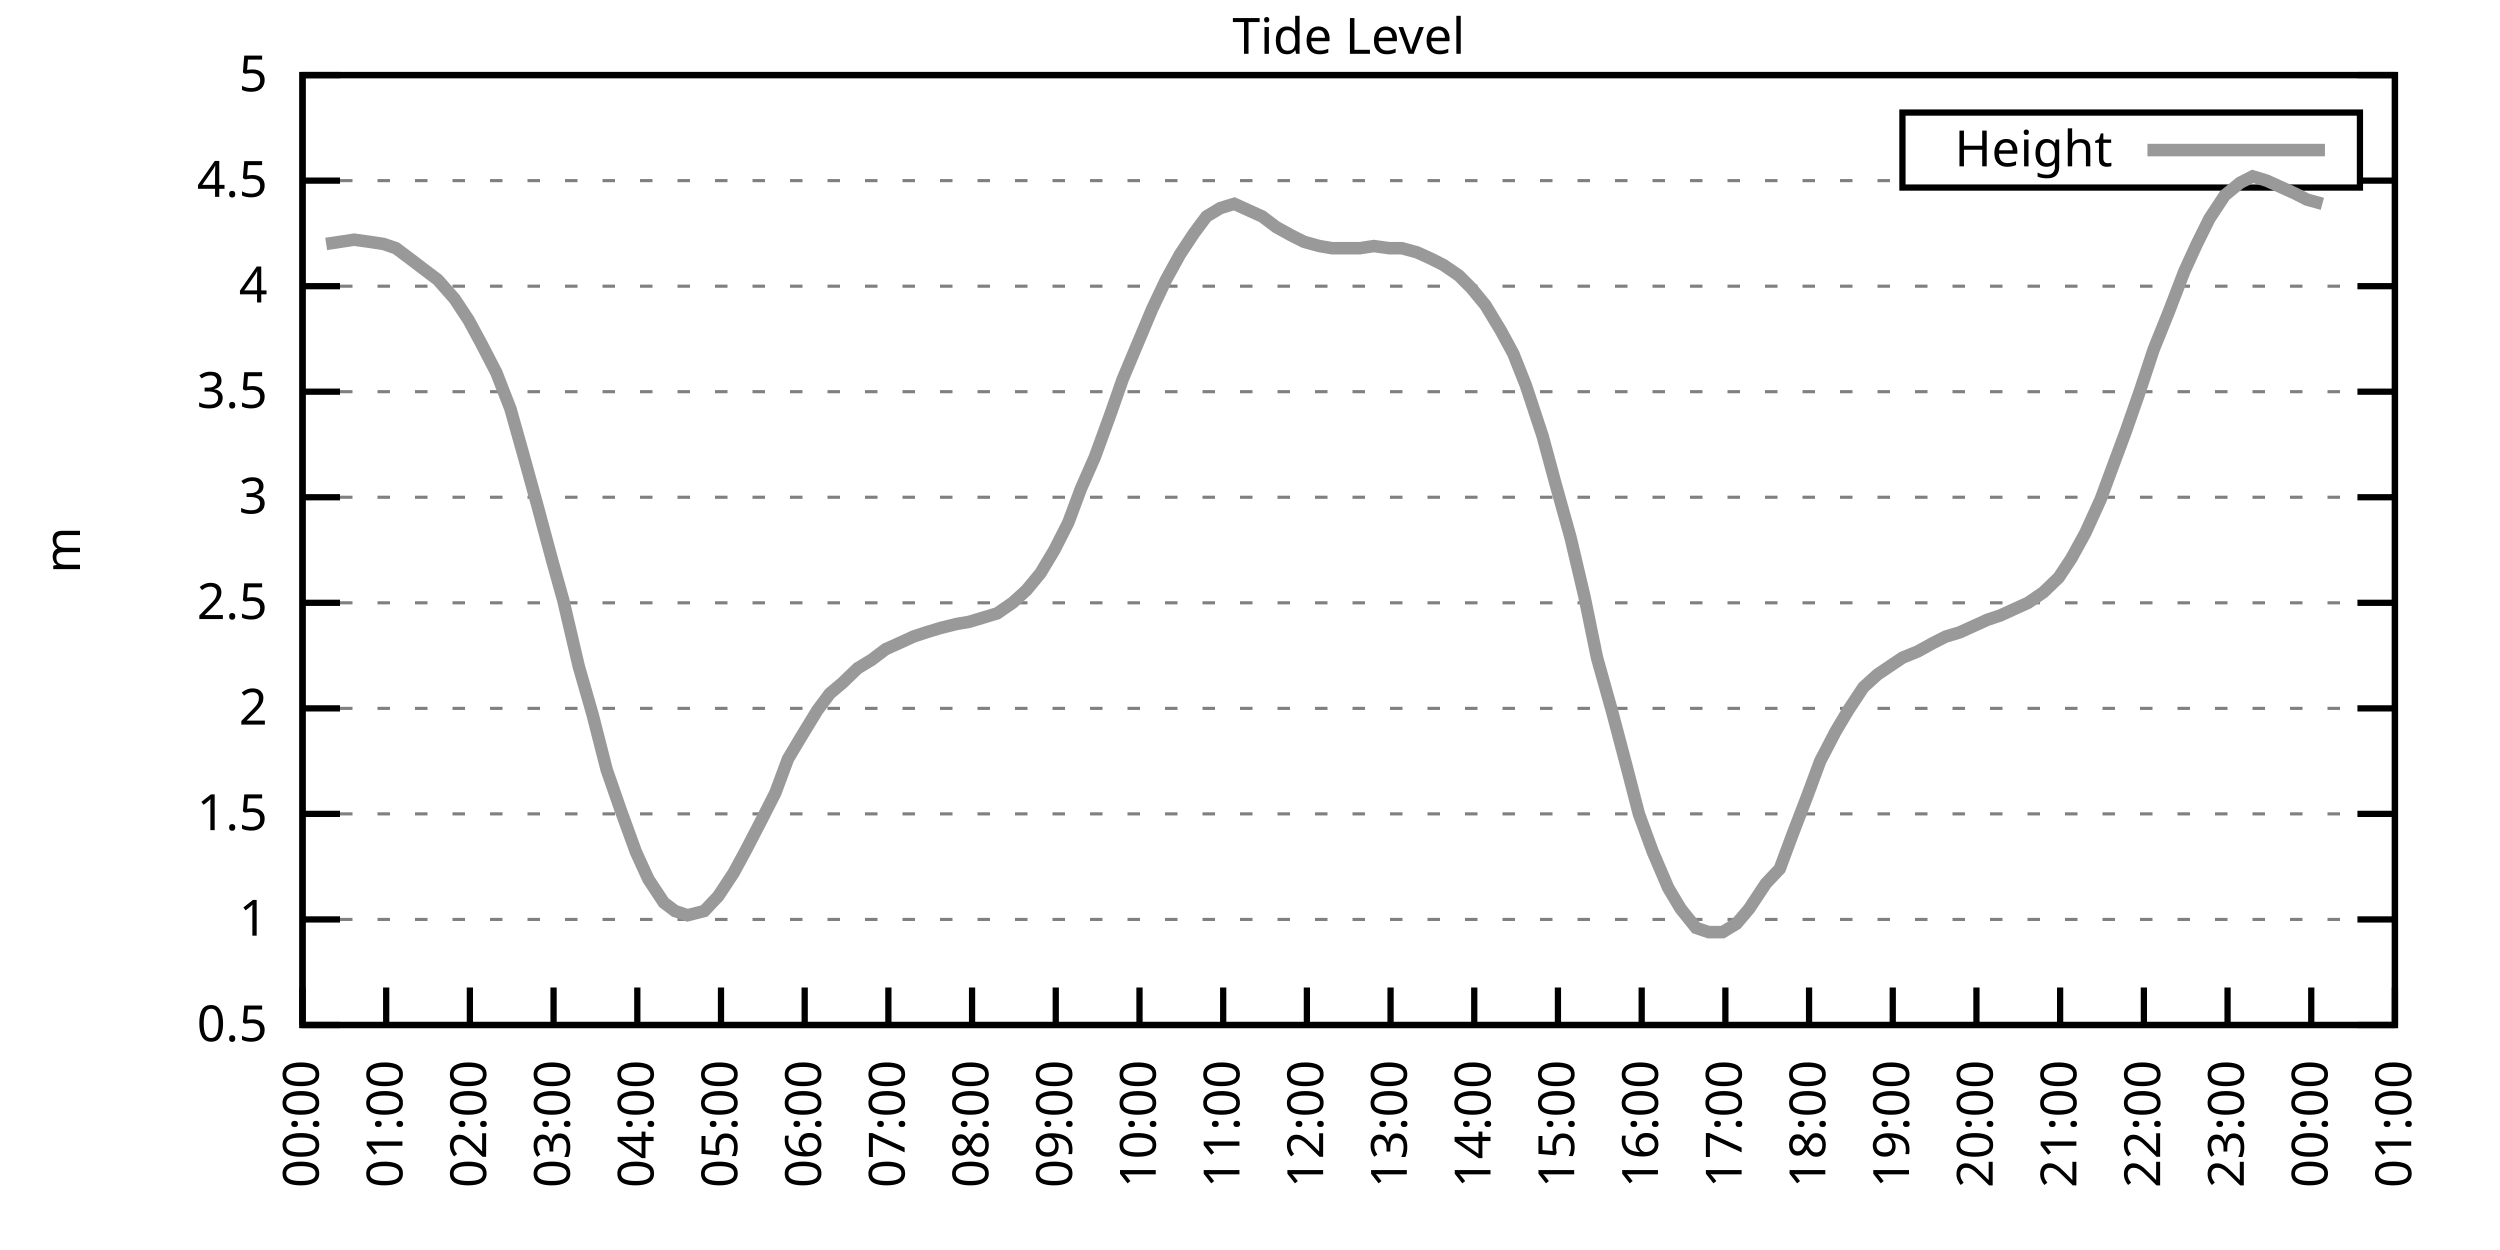
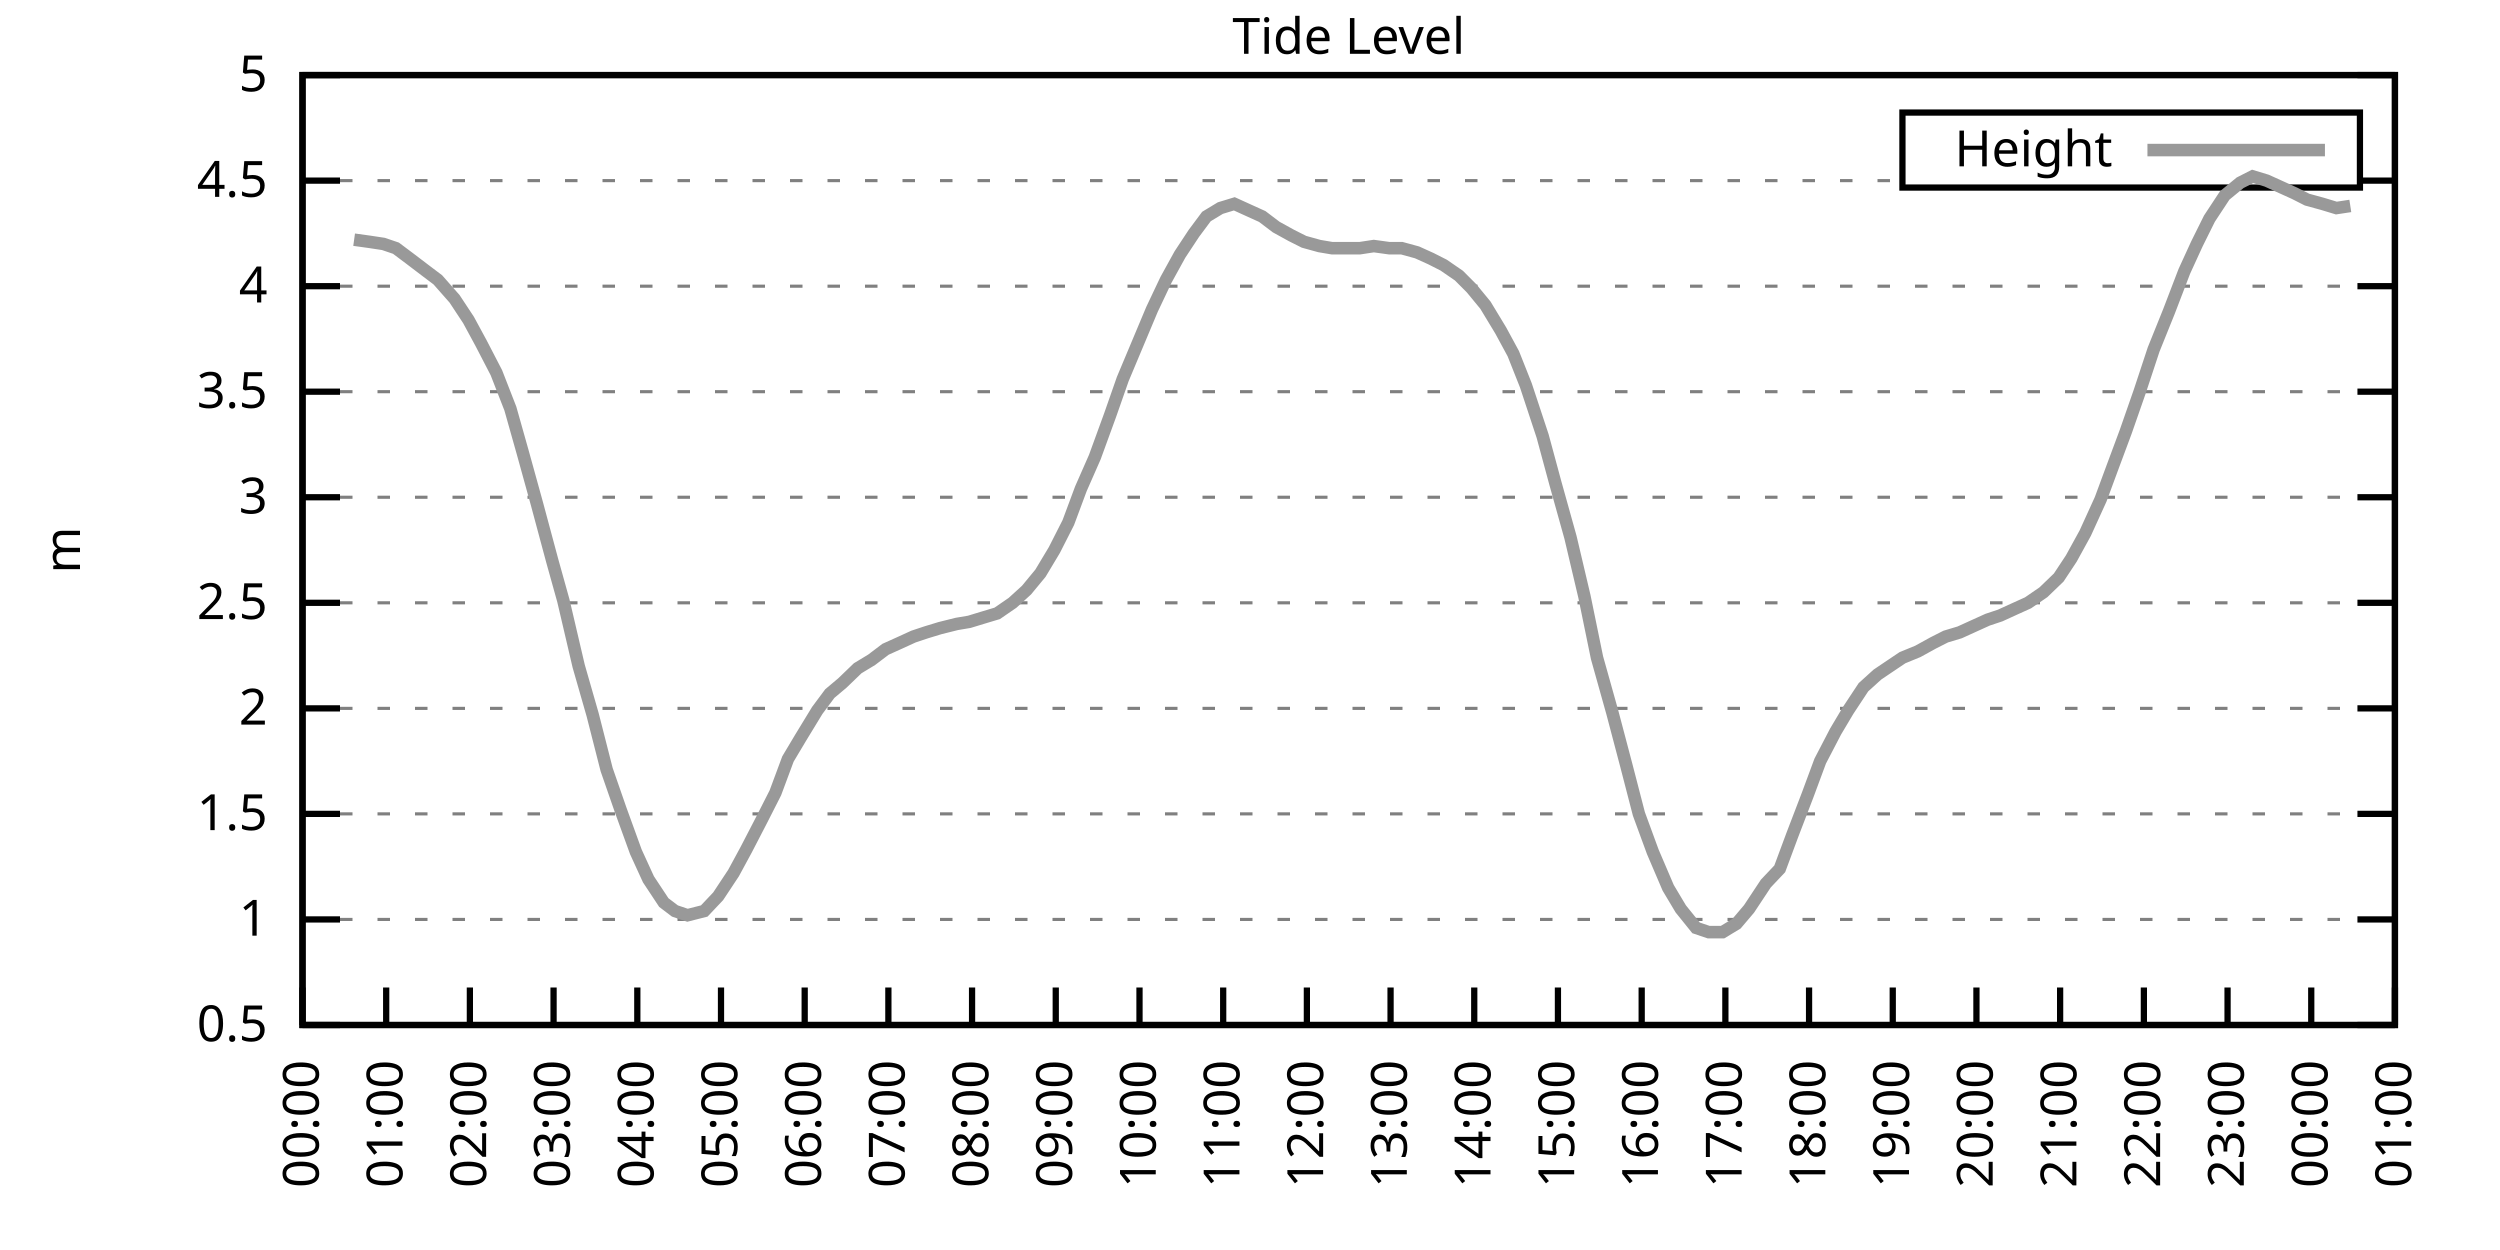
<svg xmlns="http://www.w3.org/2000/svg" xmlns:xlink="http://www.w3.org/1999/xlink" width="400" height="200" viewBox="0 0 400 200">
  <g id="gnuplot_canvas">
    <rect x="0" y="0" width="400" height="200" fill="none" />
    <defs>
      <circle id="gpDot" r="0.5" stroke-width="0.5" stroke="currentColor" />
      <path id="gpPt0" stroke-width="0.333" stroke="currentColor" d="M-1,0 h2 M0,-1 v2" />
      <path id="gpPt1" stroke-width="0.333" stroke="currentColor" d="M-1,-1 L1,1 M1,-1 L-1,1" />
      <path id="gpPt2" stroke-width="0.333" stroke="currentColor" d="M-1,0 L1,0 M0,-1 L0,1 M-1,-1 L1,1 M-1,1 L1,-1" />
      <rect id="gpPt3" stroke-width="0.333" stroke="currentColor" x="-1" y="-1" width="2" height="2" />
      <rect id="gpPt4" stroke-width="0.333" stroke="currentColor" fill="currentColor" x="-1" y="-1" width="2" height="2" />
      <circle id="gpPt5" stroke-width="0.333" stroke="currentColor" cx="0" cy="0" r="1" />
      <use xlink:href="#gpPt5" id="gpPt6" fill="currentColor" stroke="none" />
      <path id="gpPt7" stroke-width="0.333" stroke="currentColor" d="M0,-1.33 L-1.33,0.67 L1.33,0.67 z" />
      <use xlink:href="#gpPt7" id="gpPt8" fill="currentColor" stroke="none" />
      <use xlink:href="#gpPt7" id="gpPt9" stroke="currentColor" transform="rotate(180)" />
      <use xlink:href="#gpPt9" id="gpPt10" fill="currentColor" stroke="none" />
      <use xlink:href="#gpPt3" id="gpPt11" stroke="currentColor" transform="rotate(45)" />
      <use xlink:href="#gpPt11" id="gpPt12" fill="currentColor" stroke="none" />
      <path id="gpPt13" stroke-width="0.333" stroke="currentColor" d="M0,1.330 L1.265,0.411 L0.782,-1.067 L-0.782,-1.076 L-1.265,0.411 z" />
      <use xlink:href="#gpPt13" id="gpPt14" fill="currentColor" stroke="none" />
      <filter id="textbox" filterUnits="objectBoundingBox" x="0" y="0" height="1" width="1">
        <feFlood flood-color="white" flood-opacity="1" result="bgnd" />
        <feComposite in="SourceGraphic" in2="bgnd" operator="atop" />
      </filter>
      <filter id="greybox" filterUnits="objectBoundingBox" x="0" y="0" height="1" width="1">
        <feFlood flood-color="lightgrey" flood-opacity="1" result="grey" />
        <feComposite in="SourceGraphic" in2="grey" operator="atop" />
      </filter>
    </defs>
    <g fill="none" color="white" stroke="currentColor" stroke-width="1.00" stroke-linecap="butt" stroke-linejoin="miter">
</g>
    <g fill="none" color="black" stroke="currentColor" stroke-width="1.00" stroke-linecap="butt" stroke-linejoin="miter">
      <g stroke="none" shape-rendering="crispEdges">
        <polygon fill="rgb(255, 255, 255)" points="48.40,164.00 383.18,164.00 383.18,12.02 48.40,12.02 " />
      </g>
    </g>
    <g fill="none" color="black" stroke="currentColor" stroke-width="1.00" stroke-linecap="butt" stroke-linejoin="miter">
</g>
    <g fill="none" color="black" stroke="black" stroke-width="0.50" stroke-linecap="butt" stroke-linejoin="miter">
</g>
    <g fill="none" color="gray" stroke="currentColor" stroke-width="0.50" stroke-linecap="butt" stroke-linejoin="miter">
      <path stroke="gray" stroke-dasharray="2,4" class="gridline" d="M48.40,164.00 L383.19,164.00  " />
    </g>
    <g fill="none" color="gray" stroke="gray" stroke-width="1.00" stroke-linecap="butt" stroke-linejoin="miter">
</g>
    <g fill="none" color="black" stroke="currentColor" stroke-width="1.00" stroke-linecap="butt" stroke-linejoin="miter">
      <path stroke="black" d="M48.40,164.00 L54.40,164.00 M383.19,164.00 L377.19,164.00  " />
      <g transform="translate(42.80,166.60)" stroke="none" fill="black" font-family="Sans" font-size="8.00" text-anchor="end">
        <text>
          <tspan font-family="Sans"> 0.5</tspan>
        </text>
      </g>
    </g>
    <g fill="none" color="black" stroke="currentColor" stroke-width="1.00" stroke-linecap="butt" stroke-linejoin="miter">
</g>
    <g fill="none" color="black" stroke="black" stroke-width="0.50" stroke-linecap="butt" stroke-linejoin="miter">
</g>
    <g fill="none" color="gray" stroke="currentColor" stroke-width="0.50" stroke-linecap="butt" stroke-linejoin="miter">
      <path stroke="gray" stroke-dasharray="2,4" class="gridline" d="M48.40,147.11 L383.19,147.11  " />
    </g>
    <g fill="none" color="gray" stroke="gray" stroke-width="1.00" stroke-linecap="butt" stroke-linejoin="miter">
</g>
    <g fill="none" color="black" stroke="currentColor" stroke-width="1.00" stroke-linecap="butt" stroke-linejoin="miter">
      <path stroke="black" d="M48.40,147.11 L54.40,147.11 M383.19,147.11 L377.19,147.11  " />
      <g transform="translate(42.80,149.71)" stroke="none" fill="black" font-family="Sans" font-size="8.00" text-anchor="end">
        <text>
          <tspan font-family="Sans"> 1</tspan>
        </text>
      </g>
    </g>
    <g fill="none" color="black" stroke="currentColor" stroke-width="1.00" stroke-linecap="butt" stroke-linejoin="miter">
</g>
    <g fill="none" color="black" stroke="black" stroke-width="0.50" stroke-linecap="butt" stroke-linejoin="miter">
</g>
    <g fill="none" color="gray" stroke="currentColor" stroke-width="0.50" stroke-linecap="butt" stroke-linejoin="miter">
      <path stroke="gray" stroke-dasharray="2,4" class="gridline" d="M48.40,130.22 L383.19,130.22  " />
    </g>
    <g fill="none" color="gray" stroke="gray" stroke-width="1.00" stroke-linecap="butt" stroke-linejoin="miter">
</g>
    <g fill="none" color="black" stroke="currentColor" stroke-width="1.00" stroke-linecap="butt" stroke-linejoin="miter">
      <path stroke="black" d="M48.40,130.22 L54.40,130.22 M383.19,130.22 L377.19,130.22  " />
      <g transform="translate(42.80,132.82)" stroke="none" fill="black" font-family="Sans" font-size="8.00" text-anchor="end">
        <text>
          <tspan font-family="Sans"> 1.5</tspan>
        </text>
      </g>
    </g>
    <g fill="none" color="black" stroke="currentColor" stroke-width="1.00" stroke-linecap="butt" stroke-linejoin="miter">
</g>
    <g fill="none" color="black" stroke="black" stroke-width="0.50" stroke-linecap="butt" stroke-linejoin="miter">
</g>
    <g fill="none" color="gray" stroke="currentColor" stroke-width="0.50" stroke-linecap="butt" stroke-linejoin="miter">
      <path stroke="gray" stroke-dasharray="2,4" class="gridline" d="M48.40,113.34 L383.19,113.34  " />
    </g>
    <g fill="none" color="gray" stroke="gray" stroke-width="1.00" stroke-linecap="butt" stroke-linejoin="miter">
</g>
    <g fill="none" color="black" stroke="currentColor" stroke-width="1.00" stroke-linecap="butt" stroke-linejoin="miter">
      <path stroke="black" d="M48.40,113.34 L54.40,113.34 M383.19,113.34 L377.19,113.34  " />
      <g transform="translate(42.80,115.94)" stroke="none" fill="black" font-family="Sans" font-size="8.00" text-anchor="end">
        <text>
          <tspan font-family="Sans"> 2</tspan>
        </text>
      </g>
    </g>
    <g fill="none" color="black" stroke="currentColor" stroke-width="1.00" stroke-linecap="butt" stroke-linejoin="miter">
</g>
    <g fill="none" color="black" stroke="black" stroke-width="0.50" stroke-linecap="butt" stroke-linejoin="miter">
</g>
    <g fill="none" color="gray" stroke="currentColor" stroke-width="0.50" stroke-linecap="butt" stroke-linejoin="miter">
      <path stroke="gray" stroke-dasharray="2,4" class="gridline" d="M48.40,96.45 L383.19,96.45  " />
    </g>
    <g fill="none" color="gray" stroke="gray" stroke-width="1.00" stroke-linecap="butt" stroke-linejoin="miter">
</g>
    <g fill="none" color="black" stroke="currentColor" stroke-width="1.00" stroke-linecap="butt" stroke-linejoin="miter">
      <path stroke="black" d="M48.40,96.45 L54.40,96.45 M383.19,96.45 L377.19,96.45  " />
      <g transform="translate(42.80,99.05)" stroke="none" fill="black" font-family="Sans" font-size="8.00" text-anchor="end">
        <text>
          <tspan font-family="Sans"> 2.5</tspan>
        </text>
      </g>
    </g>
    <g fill="none" color="black" stroke="currentColor" stroke-width="1.00" stroke-linecap="butt" stroke-linejoin="miter">
</g>
    <g fill="none" color="black" stroke="black" stroke-width="0.50" stroke-linecap="butt" stroke-linejoin="miter">
</g>
    <g fill="none" color="gray" stroke="currentColor" stroke-width="0.50" stroke-linecap="butt" stroke-linejoin="miter">
      <path stroke="gray" stroke-dasharray="2,4" class="gridline" d="M48.40,79.56 L383.19,79.56  " />
    </g>
    <g fill="none" color="gray" stroke="gray" stroke-width="1.00" stroke-linecap="butt" stroke-linejoin="miter">
</g>
    <g fill="none" color="black" stroke="currentColor" stroke-width="1.00" stroke-linecap="butt" stroke-linejoin="miter">
      <path stroke="black" d="M48.40,79.56 L54.40,79.56 M383.19,79.56 L377.19,79.56  " />
      <g transform="translate(42.80,82.16)" stroke="none" fill="black" font-family="Sans" font-size="8.00" text-anchor="end">
        <text>
          <tspan font-family="Sans"> 3</tspan>
        </text>
      </g>
    </g>
    <g fill="none" color="black" stroke="currentColor" stroke-width="1.00" stroke-linecap="butt" stroke-linejoin="miter">
</g>
    <g fill="none" color="black" stroke="black" stroke-width="0.50" stroke-linecap="butt" stroke-linejoin="miter">
</g>
    <g fill="none" color="gray" stroke="currentColor" stroke-width="0.50" stroke-linecap="butt" stroke-linejoin="miter">
      <path stroke="gray" stroke-dasharray="2,4" class="gridline" d="M48.40,62.67 L383.19,62.67  " />
    </g>
    <g fill="none" color="gray" stroke="gray" stroke-width="1.00" stroke-linecap="butt" stroke-linejoin="miter">
</g>
    <g fill="none" color="black" stroke="currentColor" stroke-width="1.00" stroke-linecap="butt" stroke-linejoin="miter">
      <path stroke="black" d="M48.40,62.67 L54.40,62.67 M383.19,62.67 L377.19,62.67  " />
      <g transform="translate(42.80,65.27)" stroke="none" fill="black" font-family="Sans" font-size="8.00" text-anchor="end">
        <text>
          <tspan font-family="Sans"> 3.5</tspan>
        </text>
      </g>
    </g>
    <g fill="none" color="black" stroke="currentColor" stroke-width="1.00" stroke-linecap="butt" stroke-linejoin="miter">
</g>
    <g fill="none" color="black" stroke="black" stroke-width="0.50" stroke-linecap="butt" stroke-linejoin="miter">
</g>
    <g fill="none" color="gray" stroke="currentColor" stroke-width="0.50" stroke-linecap="butt" stroke-linejoin="miter">
      <path stroke="gray" stroke-dasharray="2,4" class="gridline" d="M48.40,45.79 L383.19,45.79  " />
    </g>
    <g fill="none" color="gray" stroke="gray" stroke-width="1.00" stroke-linecap="butt" stroke-linejoin="miter">
</g>
    <g fill="none" color="black" stroke="currentColor" stroke-width="1.00" stroke-linecap="butt" stroke-linejoin="miter">
      <path stroke="black" d="M48.40,45.79 L54.40,45.79 M383.19,45.79 L377.19,45.79  " />
      <g transform="translate(42.80,48.39)" stroke="none" fill="black" font-family="Sans" font-size="8.00" text-anchor="end">
        <text>
          <tspan font-family="Sans"> 4</tspan>
        </text>
      </g>
    </g>
    <g fill="none" color="black" stroke="currentColor" stroke-width="1.00" stroke-linecap="butt" stroke-linejoin="miter">
</g>
    <g fill="none" color="black" stroke="black" stroke-width="0.50" stroke-linecap="butt" stroke-linejoin="miter">
</g>
    <g fill="none" color="gray" stroke="currentColor" stroke-width="0.50" stroke-linecap="butt" stroke-linejoin="miter">
      <path stroke="gray" stroke-dasharray="2,4" class="gridline" d="M48.40,28.90 L304.39,28.90 M377.59,28.90 L383.19,28.90  " />
    </g>
    <g fill="none" color="gray" stroke="gray" stroke-width="1.00" stroke-linecap="butt" stroke-linejoin="miter">
</g>
    <g fill="none" color="black" stroke="currentColor" stroke-width="1.00" stroke-linecap="butt" stroke-linejoin="miter">
      <path stroke="black" d="M48.40,28.90 L54.40,28.90 M383.19,28.90 L377.19,28.90  " />
      <g transform="translate(42.80,31.50)" stroke="none" fill="black" font-family="Sans" font-size="8.00" text-anchor="end">
        <text>
          <tspan font-family="Sans"> 4.5</tspan>
        </text>
      </g>
    </g>
    <g fill="none" color="black" stroke="currentColor" stroke-width="1.00" stroke-linecap="butt" stroke-linejoin="miter">
</g>
    <g fill="none" color="black" stroke="black" stroke-width="0.50" stroke-linecap="butt" stroke-linejoin="miter">
</g>
    <g fill="none" color="gray" stroke="currentColor" stroke-width="0.50" stroke-linecap="butt" stroke-linejoin="miter">
      <path stroke="gray" stroke-dasharray="2,4" class="gridline" d="M48.40,12.01 L383.19,12.01  " />
    </g>
    <g fill="none" color="gray" stroke="gray" stroke-width="1.00" stroke-linecap="butt" stroke-linejoin="miter">
</g>
    <g fill="none" color="black" stroke="currentColor" stroke-width="1.00" stroke-linecap="butt" stroke-linejoin="miter">
      <path stroke="black" d="M48.40,12.01 L54.40,12.01 M383.19,12.01 L377.19,12.01  " />
      <g transform="translate(42.80,14.61)" stroke="none" fill="black" font-family="Sans" font-size="8.00" text-anchor="end">
        <text>
          <tspan font-family="Sans"> 5</tspan>
        </text>
      </g>
    </g>
    <g fill="none" color="black" stroke="currentColor" stroke-width="1.00" stroke-linecap="butt" stroke-linejoin="miter">
      <path stroke="black" d="M48.40,164.00 L48.40,158.00  " />
      <g transform="translate(51.00,169.60) rotate(270.00)" stroke="none" fill="black" font-family="Sans" font-size="8.00" text-anchor="end">
        <text>
          <tspan font-family="Sans">00:00</tspan>
        </text>
      </g>
    </g>
    <g fill="none" color="black" stroke="currentColor" stroke-width="1.00" stroke-linecap="butt" stroke-linejoin="miter">
      <path stroke="black" d="M61.79,164.00 L61.79,158.00  " />
      <g transform="translate(64.39,169.60) rotate(270.00)" stroke="none" fill="black" font-family="Sans" font-size="8.00" text-anchor="end">
        <text>
          <tspan font-family="Sans">01:00</tspan>
        </text>
      </g>
    </g>
    <g fill="none" color="black" stroke="currentColor" stroke-width="1.00" stroke-linecap="butt" stroke-linejoin="miter">
      <path stroke="black" d="M75.18,164.00 L75.18,158.00  " />
      <g transform="translate(77.78,169.60) rotate(270.00)" stroke="none" fill="black" font-family="Sans" font-size="8.00" text-anchor="end">
        <text>
          <tspan font-family="Sans">02:00</tspan>
        </text>
      </g>
    </g>
    <g fill="none" color="black" stroke="currentColor" stroke-width="1.00" stroke-linecap="butt" stroke-linejoin="miter">
      <path stroke="black" d="M88.57,164.00 L88.57,158.00  " />
      <g transform="translate(91.17,169.60) rotate(270.00)" stroke="none" fill="black" font-family="Sans" font-size="8.00" text-anchor="end">
        <text>
          <tspan font-family="Sans">03:00</tspan>
        </text>
      </g>
    </g>
    <g fill="none" color="black" stroke="currentColor" stroke-width="1.00" stroke-linecap="butt" stroke-linejoin="miter">
      <path stroke="black" d="M101.97,164.00 L101.97,158.00  " />
      <g transform="translate(104.57,169.60) rotate(270.00)" stroke="none" fill="black" font-family="Sans" font-size="8.00" text-anchor="end">
        <text>
          <tspan font-family="Sans">04:00</tspan>
        </text>
      </g>
    </g>
    <g fill="none" color="black" stroke="currentColor" stroke-width="1.00" stroke-linecap="butt" stroke-linejoin="miter">
      <path stroke="black" d="M115.36,164.00 L115.36,158.00  " />
      <g transform="translate(117.96,169.60) rotate(270.00)" stroke="none" fill="black" font-family="Sans" font-size="8.00" text-anchor="end">
        <text>
          <tspan font-family="Sans">05:00</tspan>
        </text>
      </g>
    </g>
    <g fill="none" color="black" stroke="currentColor" stroke-width="1.00" stroke-linecap="butt" stroke-linejoin="miter">
      <path stroke="black" d="M128.75,164.00 L128.75,158.00  " />
      <g transform="translate(131.35,169.60) rotate(270.00)" stroke="none" fill="black" font-family="Sans" font-size="8.00" text-anchor="end">
        <text>
          <tspan font-family="Sans">06:00</tspan>
        </text>
      </g>
    </g>
    <g fill="none" color="black" stroke="currentColor" stroke-width="1.00" stroke-linecap="butt" stroke-linejoin="miter">
      <path stroke="black" d="M142.14,164.00 L142.14,158.00  " />
      <g transform="translate(144.74,169.60) rotate(270.00)" stroke="none" fill="black" font-family="Sans" font-size="8.00" text-anchor="end">
        <text>
          <tspan font-family="Sans">07:00</tspan>
        </text>
      </g>
    </g>
    <g fill="none" color="black" stroke="currentColor" stroke-width="1.00" stroke-linecap="butt" stroke-linejoin="miter">
      <path stroke="black" d="M155.53,164.00 L155.53,158.00  " />
      <g transform="translate(158.13,169.60) rotate(270.00)" stroke="none" fill="black" font-family="Sans" font-size="8.00" text-anchor="end">
        <text>
          <tspan font-family="Sans">08:00</tspan>
        </text>
      </g>
    </g>
    <g fill="none" color="black" stroke="currentColor" stroke-width="1.00" stroke-linecap="butt" stroke-linejoin="miter">
      <path stroke="black" d="M168.92,164.00 L168.92,158.00  " />
      <g transform="translate(171.52,169.60) rotate(270.00)" stroke="none" fill="black" font-family="Sans" font-size="8.00" text-anchor="end">
        <text>
          <tspan font-family="Sans">09:00</tspan>
        </text>
      </g>
    </g>
    <g fill="none" color="black" stroke="currentColor" stroke-width="1.00" stroke-linecap="butt" stroke-linejoin="miter">
      <path stroke="black" d="M182.32,164.00 L182.32,158.00  " />
      <g transform="translate(184.92,169.60) rotate(270.00)" stroke="none" fill="black" font-family="Sans" font-size="8.00" text-anchor="end">
        <text>
          <tspan font-family="Sans">10:00</tspan>
        </text>
      </g>
    </g>
    <g fill="none" color="black" stroke="currentColor" stroke-width="1.00" stroke-linecap="butt" stroke-linejoin="miter">
      <path stroke="black" d="M195.71,164.00 L195.71,158.00  " />
      <g transform="translate(198.31,169.60) rotate(270.00)" stroke="none" fill="black" font-family="Sans" font-size="8.00" text-anchor="end">
        <text>
          <tspan font-family="Sans">11:00</tspan>
        </text>
      </g>
    </g>
    <g fill="none" color="black" stroke="currentColor" stroke-width="1.00" stroke-linecap="butt" stroke-linejoin="miter">
      <path stroke="black" d="M209.10,164.00 L209.10,158.00  " />
      <g transform="translate(211.70,169.60) rotate(270.00)" stroke="none" fill="black" font-family="Sans" font-size="8.00" text-anchor="end">
        <text>
          <tspan font-family="Sans">12:00</tspan>
        </text>
      </g>
    </g>
    <g fill="none" color="black" stroke="currentColor" stroke-width="1.00" stroke-linecap="butt" stroke-linejoin="miter">
      <path stroke="black" d="M222.49,164.00 L222.49,158.00  " />
      <g transform="translate(225.09,169.60) rotate(270.00)" stroke="none" fill="black" font-family="Sans" font-size="8.00" text-anchor="end">
        <text>
          <tspan font-family="Sans">13:00</tspan>
        </text>
      </g>
    </g>
    <g fill="none" color="black" stroke="currentColor" stroke-width="1.00" stroke-linecap="butt" stroke-linejoin="miter">
      <path stroke="black" d="M235.88,164.00 L235.88,158.00  " />
      <g transform="translate(238.48,169.60) rotate(270.00)" stroke="none" fill="black" font-family="Sans" font-size="8.00" text-anchor="end">
        <text>
          <tspan font-family="Sans">14:00</tspan>
        </text>
      </g>
    </g>
    <g fill="none" color="black" stroke="currentColor" stroke-width="1.00" stroke-linecap="butt" stroke-linejoin="miter">
      <path stroke="black" d="M249.27,164.00 L249.27,158.00  " />
      <g transform="translate(251.87,169.60) rotate(270.00)" stroke="none" fill="black" font-family="Sans" font-size="8.00" text-anchor="end">
        <text>
          <tspan font-family="Sans">15:00</tspan>
        </text>
      </g>
    </g>
    <g fill="none" color="black" stroke="currentColor" stroke-width="1.00" stroke-linecap="butt" stroke-linejoin="miter">
      <path stroke="black" d="M262.67,164.00 L262.67,158.00  " />
      <g transform="translate(265.27,169.60) rotate(270.00)" stroke="none" fill="black" font-family="Sans" font-size="8.00" text-anchor="end">
        <text>
          <tspan font-family="Sans">16:00</tspan>
        </text>
      </g>
    </g>
    <g fill="none" color="black" stroke="currentColor" stroke-width="1.00" stroke-linecap="butt" stroke-linejoin="miter">
      <path stroke="black" d="M276.06,164.00 L276.06,158.00  " />
      <g transform="translate(278.66,169.60) rotate(270.00)" stroke="none" fill="black" font-family="Sans" font-size="8.00" text-anchor="end">
        <text>
          <tspan font-family="Sans">17:00</tspan>
        </text>
      </g>
    </g>
    <g fill="none" color="black" stroke="currentColor" stroke-width="1.00" stroke-linecap="butt" stroke-linejoin="miter">
      <path stroke="black" d="M289.45,164.00 L289.45,158.00  " />
      <g transform="translate(292.05,169.60) rotate(270.00)" stroke="none" fill="black" font-family="Sans" font-size="8.00" text-anchor="end">
        <text>
          <tspan font-family="Sans">18:00</tspan>
        </text>
      </g>
    </g>
    <g fill="none" color="black" stroke="currentColor" stroke-width="1.00" stroke-linecap="butt" stroke-linejoin="miter">
      <path stroke="black" d="M302.84,164.00 L302.84,158.00  " />
      <g transform="translate(305.44,169.60) rotate(270.00)" stroke="none" fill="black" font-family="Sans" font-size="8.00" text-anchor="end">
        <text>
          <tspan font-family="Sans">19:00</tspan>
        </text>
      </g>
    </g>
    <g fill="none" color="black" stroke="currentColor" stroke-width="1.00" stroke-linecap="butt" stroke-linejoin="miter">
      <path stroke="black" d="M316.23,164.00 L316.23,158.00  " />
      <g transform="translate(318.83,169.60) rotate(270.00)" stroke="none" fill="black" font-family="Sans" font-size="8.00" text-anchor="end">
        <text>
          <tspan font-family="Sans">20:00</tspan>
        </text>
      </g>
    </g>
    <g fill="none" color="black" stroke="currentColor" stroke-width="1.00" stroke-linecap="butt" stroke-linejoin="miter">
      <path stroke="black" d="M329.62,164.00 L329.62,158.00  " />
      <g transform="translate(332.22,169.60) rotate(270.00)" stroke="none" fill="black" font-family="Sans" font-size="8.00" text-anchor="end">
        <text>
          <tspan font-family="Sans">21:00</tspan>
        </text>
      </g>
    </g>
    <g fill="none" color="black" stroke="currentColor" stroke-width="1.00" stroke-linecap="butt" stroke-linejoin="miter">
      <path stroke="black" d="M343.02,164.00 L343.02,158.00  " />
      <g transform="translate(345.62,169.60) rotate(270.00)" stroke="none" fill="black" font-family="Sans" font-size="8.00" text-anchor="end">
        <text>
          <tspan font-family="Sans">22:00</tspan>
        </text>
      </g>
    </g>
    <g fill="none" color="black" stroke="currentColor" stroke-width="1.00" stroke-linecap="butt" stroke-linejoin="miter">
      <path stroke="black" d="M356.41,164.00 L356.41,158.00  " />
      <g transform="translate(359.01,169.60) rotate(270.00)" stroke="none" fill="black" font-family="Sans" font-size="8.00" text-anchor="end">
        <text>
          <tspan font-family="Sans">23:00</tspan>
        </text>
      </g>
    </g>
    <g fill="none" color="black" stroke="currentColor" stroke-width="1.00" stroke-linecap="butt" stroke-linejoin="miter">
      <path stroke="black" d="M369.80,164.00 L369.80,158.00  " />
      <g transform="translate(372.40,169.60) rotate(270.00)" stroke="none" fill="black" font-family="Sans" font-size="8.00" text-anchor="end">
        <text>
          <tspan font-family="Sans">00:00</tspan>
        </text>
      </g>
    </g>
    <g fill="none" color="black" stroke="currentColor" stroke-width="1.00" stroke-linecap="butt" stroke-linejoin="miter">
      <path stroke="black" d="M383.19,164.00 L383.19,158.00  " />
      <g transform="translate(385.79,169.60) rotate(270.00)" stroke="none" fill="black" font-family="Sans" font-size="8.00" text-anchor="end">
        <text>
          <tspan font-family="Sans">01:00</tspan>
        </text>
      </g>
    </g>
    <g fill="none" color="black" stroke="currentColor" stroke-width="1.00" stroke-linecap="butt" stroke-linejoin="miter">
</g>
    <g fill="none" color="black" stroke="currentColor" stroke-width="1.00" stroke-linecap="butt" stroke-linejoin="miter">
      <path stroke="black" d="M48.40,12.01 L48.40,164.00 L383.19,164.00 L383.19,12.01 L48.40,12.01 Z  " />
    </g>
    <g fill="none" color="black" stroke="currentColor" stroke-width="1.00" stroke-linecap="butt" stroke-linejoin="miter">
</g>
    <g fill="none" color="black" stroke="currentColor" stroke-width="1.00" stroke-linecap="butt" stroke-linejoin="miter">
      <path stroke="black" d="M304.39,30.01 L304.39,18.01 L377.59,18.01 L377.59,30.01 L304.39,30.01 Z  " />
    </g>
    <g id="Tide_level_plot_1">
      <g fill="none" color="white" stroke="black" stroke-width="2.00" stroke-linecap="butt" stroke-linejoin="miter">
</g>
      <g fill="none" color="black" stroke="currentColor" stroke-width="2.00" stroke-linecap="butt" stroke-linejoin="miter">
        <g transform="translate(337.99,26.61)" stroke="none" fill="black" font-family="Sans" font-size="8.00" text-anchor="end">
          <text>
            <tspan font-family="Sans">Height</tspan>
          </text>
        </g>
      </g>
      <g fill="none" color="black" stroke="currentColor" stroke-width="2.00" stroke-linecap="butt" stroke-linejoin="miter">
-         <path stroke="rgb(153, 153, 153)" d="M343.59,24.01 L371.99,24.01 M52.19,39.03 L54.43,38.69 L56.66,38.35 L59.11,38.69 L61.35,39.03 L63.35,39.71   L65.59,41.39 L68.26,43.42 L70.05,44.77 L72.73,47.81 L74.96,51.19 L76.97,54.90 L79.42,59.63 L81.66,65.38   L83.66,72.47 L85.90,80.57 L88.35,89.69 L90.14,96.11 L92.59,106.58 L94.82,114.35 L97.06,123.13 L99.29,129.55   L101.74,136.30 L103.75,140.69 L106.21,144.41 L107.99,145.76 L110.00,146.44 L112.68,145.76 L114.91,143.40 L117.37,139.68   L119.38,135.97 L121.83,131.24 L124.06,126.85 L126.07,121.44 L128.08,118.07 L130.76,113.67 L132.77,110.97 L134.78,109.28   L137.23,106.92 L139.46,105.57 L141.69,103.88 L143.93,102.87 L146.16,101.85 L148.17,101.18 L150.40,100.50 L153.08,99.83   L155.09,99.49 L157.32,98.81 L159.55,98.14 L162.01,96.45 L164.24,94.42 L166.47,91.72 L168.70,88.00 L170.93,83.61   L172.94,78.21 L175.17,73.14 L177.63,66.39 L179.64,60.65 L184.32,49.50 L186.56,44.77 L188.79,40.72 L191.02,37.34   L193.03,34.64 L195.26,33.29 L197.49,32.61 L199.73,33.63 L201.96,34.64 L204.19,36.33 L206.64,37.68 L208.65,38.69   L211.11,39.37 L213.12,39.71 L215.35,39.71 L217.58,39.71 L219.81,39.37 L222.27,39.71 L224.28,39.71 L226.73,40.38   L228.96,41.39 L230.97,42.41 L233.43,44.10 L235.44,46.12 L237.67,48.83 L240.12,52.88 L242.13,56.59 L244.14,61.66   L246.82,69.77 L248.83,77.20 L251.28,85.98 L253.51,95.44 L255.52,105.23 L257.98,114.01 L260.21,122.46 L262.22,130.22   L264.45,136.30 L266.91,142.05 L268.92,145.42 L271.37,148.46 L273.38,149.14 L275.61,149.14 L277.84,147.79 L279.85,145.42   L282.53,141.37 L284.76,139.01 L286.77,133.60 L289.23,127.18 L291.23,121.78 L293.69,117.05 L295.70,113.67 L298.15,109.96   L300.39,107.93 L302.39,106.58 L304.40,105.23 L306.86,104.22 L309.31,102.87 L311.32,101.85 L313.55,101.18 L315.79,100.16   L318.02,99.15 L320.03,98.48 L322.26,97.46 L324.49,96.45 L326.95,94.76 L329.40,92.40 L331.41,89.36 L333.64,85.30   L336.10,79.90 L338.10,74.49 L340.11,69.09 L342.35,62.67 L344.58,55.92 L347.03,49.84 L349.49,43.42 L351.50,39.03   L353.51,34.98 L355.96,31.26 L358.42,29.24 L360.42,28.22 L362.66,28.90 L364.89,29.91 L367.12,30.92 L369.13,31.94   L371.58,32.61  " />
+         <path stroke="rgb(153, 153, 153)" d="M343.59,24.01 L371.99,24.01 M56.66,38.35 L59.11,38.69 L61.35,39.03 L63.35,39.71 L65.59,41.39 L68.26,43.42   L70.05,44.77 L72.73,47.81 L74.96,51.19 L76.97,54.90 L79.42,59.63 L81.66,65.38 L83.66,72.47 L85.90,80.57   L88.35,89.69 L90.14,96.11 L92.59,106.58 L94.82,114.35 L97.06,123.13 L99.29,129.55 L101.74,136.30 L103.75,140.69   L106.21,144.41 L107.99,145.76 L110.00,146.44 L112.68,145.76 L114.91,143.40 L117.37,139.68 L119.38,135.97 L121.83,131.24   L124.06,126.85 L126.07,121.44 L128.08,118.07 L130.76,113.67 L132.77,110.97 L134.78,109.28 L137.23,106.92 L139.46,105.57   L141.69,103.88 L143.93,102.87 L146.16,101.85 L148.17,101.18 L150.40,100.50 L153.08,99.83 L155.09,99.49 L157.32,98.81   L159.55,98.14 L162.01,96.45 L164.24,94.42 L166.47,91.72 L168.70,88.00 L170.93,83.61 L172.94,78.21 L175.17,73.14   L177.63,66.39 L179.64,60.65 L184.32,49.50 L186.56,44.77 L188.79,40.72 L191.02,37.34 L193.03,34.64 L195.26,33.29   L197.49,32.61 L199.73,33.63 L201.96,34.64 L204.19,36.33 L206.64,37.68 L208.65,38.69 L211.11,39.37 L213.12,39.71   L215.35,39.71 L217.58,39.71 L219.81,39.37 L222.27,39.71 L224.28,39.71 L226.73,40.38 L228.96,41.39 L230.97,42.41   L233.43,44.10 L235.44,46.12 L237.67,48.83 L240.12,52.88 L242.13,56.59 L244.14,61.66 L246.82,69.77 L248.83,77.20   L251.28,85.98 L253.51,95.44 L255.52,105.23 L257.98,114.01 L260.21,122.46 L262.22,130.22 L264.45,136.30 L266.91,142.05   L268.92,145.42 L271.37,148.46 L273.38,149.14 L275.61,149.14 L277.84,147.79 L279.85,145.42 L282.53,141.37 L284.76,139.01   L286.77,133.60 L289.23,127.18 L291.23,121.78 L293.69,117.05 L295.70,113.67 L298.15,109.96 L300.39,107.93 L302.39,106.58   L304.40,105.23 L306.86,104.22 L309.31,102.87 L311.32,101.85 L313.55,101.18 L315.79,100.16 L318.02,99.15 L320.03,98.48   L322.26,97.46 L324.49,96.45 L326.95,94.76 L329.40,92.40 L331.41,89.36 L333.64,85.30 L336.10,79.90 L338.10,74.49   L340.11,69.09 L342.35,62.67 L344.58,55.92 L347.03,49.84 L349.49,43.42 L351.50,39.03 L353.51,34.98 L355.96,31.26   L358.42,29.24 L360.42,28.22 L362.66,28.90 L364.89,29.91 L367.12,30.92 L369.13,31.94 L371.58,32.61 L373.82,33.29   L376.05,32.95  " />
      </g>
    </g>
    <g fill="none" color="black" stroke="currentColor" stroke-width="2.00" stroke-linecap="butt" stroke-linejoin="miter">
</g>
    <g fill="none" color="black" stroke="black" stroke-width="1.00" stroke-linecap="butt" stroke-linejoin="miter">
</g>
    <g fill="none" color="black" stroke="currentColor" stroke-width="1.00" stroke-linecap="butt" stroke-linejoin="miter">
      <path stroke="black" d="M48.40,12.01 L48.40,164.00 L383.19,164.00 L383.19,12.01 L48.40,12.01 Z  " />
      <g transform="translate(12.80,88.01) rotate(270.00)" stroke="none" fill="black" font-family="Sans" font-size="8.00" text-anchor="middle">
        <text>
          <tspan font-family="Sans">m</tspan>
        </text>
      </g>
    </g>
    <g fill="none" color="black" stroke="currentColor" stroke-width="1.00" stroke-linecap="butt" stroke-linejoin="miter">
</g>
    <g fill="none" color="black" stroke="currentColor" stroke-width="1.00" stroke-linecap="butt" stroke-linejoin="miter">
      <g transform="translate(215.79,8.61)" stroke="none" fill="black" font-family="Sans" font-size="8.00" text-anchor="middle">
        <text>
          <tspan font-family="Sans">Tide Level</tspan>
        </text>
      </g>
    </g>
    <g fill="none" color="black" stroke="currentColor" stroke-width="1.00" stroke-linecap="butt" stroke-linejoin="miter">
</g>
  </g>
</svg>
